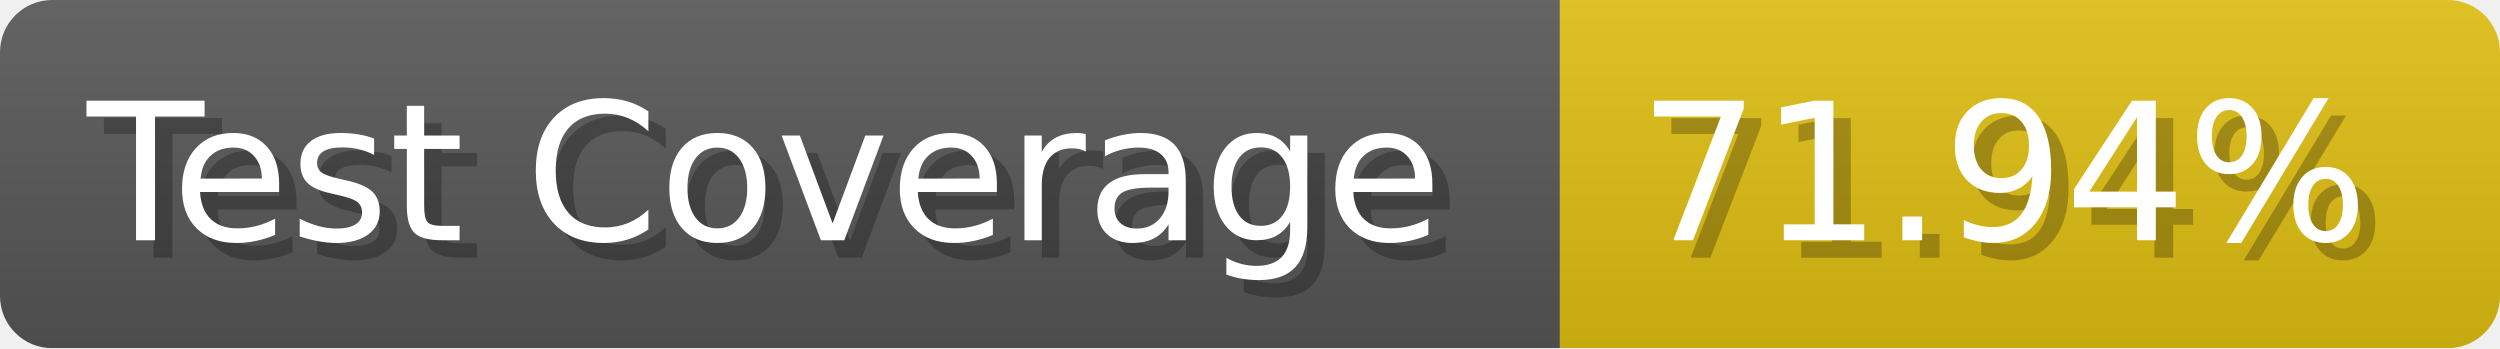
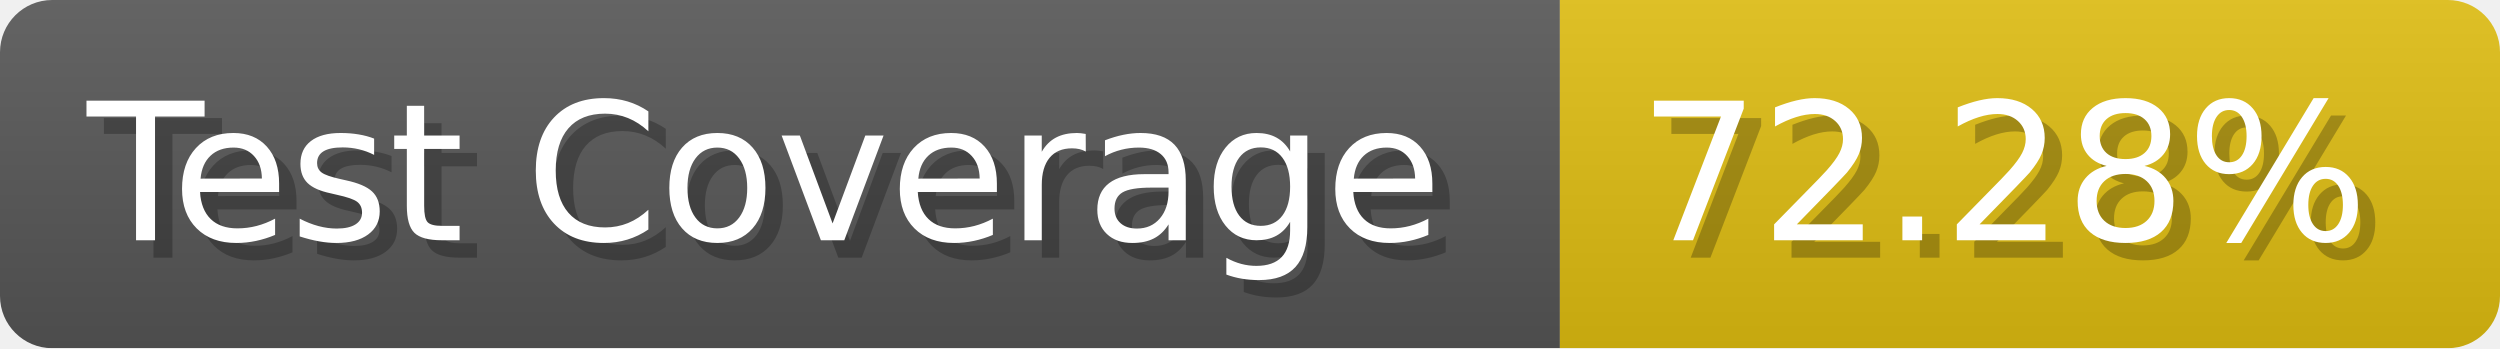
- <svg xmlns="http://www.w3.org/2000/svg" width="143.6" height="20" viewBox="0 0 1436 200" role="img" aria-label="Test Coverage: 71.94%">
+ <svg xmlns="http://www.w3.org/2000/svg" width="143.6" height="20" viewBox="0 0 1436 200" role="img" aria-label="Test Coverage: 72.28%">
  <linearGradient id="a" x2="0" y2="100%">
    <stop offset="0" stop-opacity=".1" stop-color="#EEE" />
    <stop offset="1" stop-opacity=".1" />
  </linearGradient>
  <mask id="m">
    <rect width="1436" height="200" rx="30" fill="#FFF" />
  </mask>
  <g mask="url(#m)">
    <rect width="896" height="200" fill="#555" />
    <rect width="540" height="200" fill="#DB1" x="896" />
    <rect width="1436" height="200" fill="url(#a)" />
  </g>
  <g aria-hidden="true" fill="#fff" text-anchor="start" font-family="Verdana,DejaVu Sans,sans-serif" font-size="110">
    <text x="60" y="148" textLength="796" fill="#000" opacity="0.25">Test Coverage</text>
    <text x="50" y="138" textLength="796">Test Coverage</text>
-     <text x="951" y="148" textLength="440" fill="#000" opacity="0.25">71.94%</text>
-     <text x="941" y="138" textLength="440">71.94%</text>
+     <text x="951" y="148" textLength="440" fill="#000" opacity="0.25">72.28%</text>
+     <text x="941" y="138" textLength="440">72.28%</text>
  </g>
</svg>
